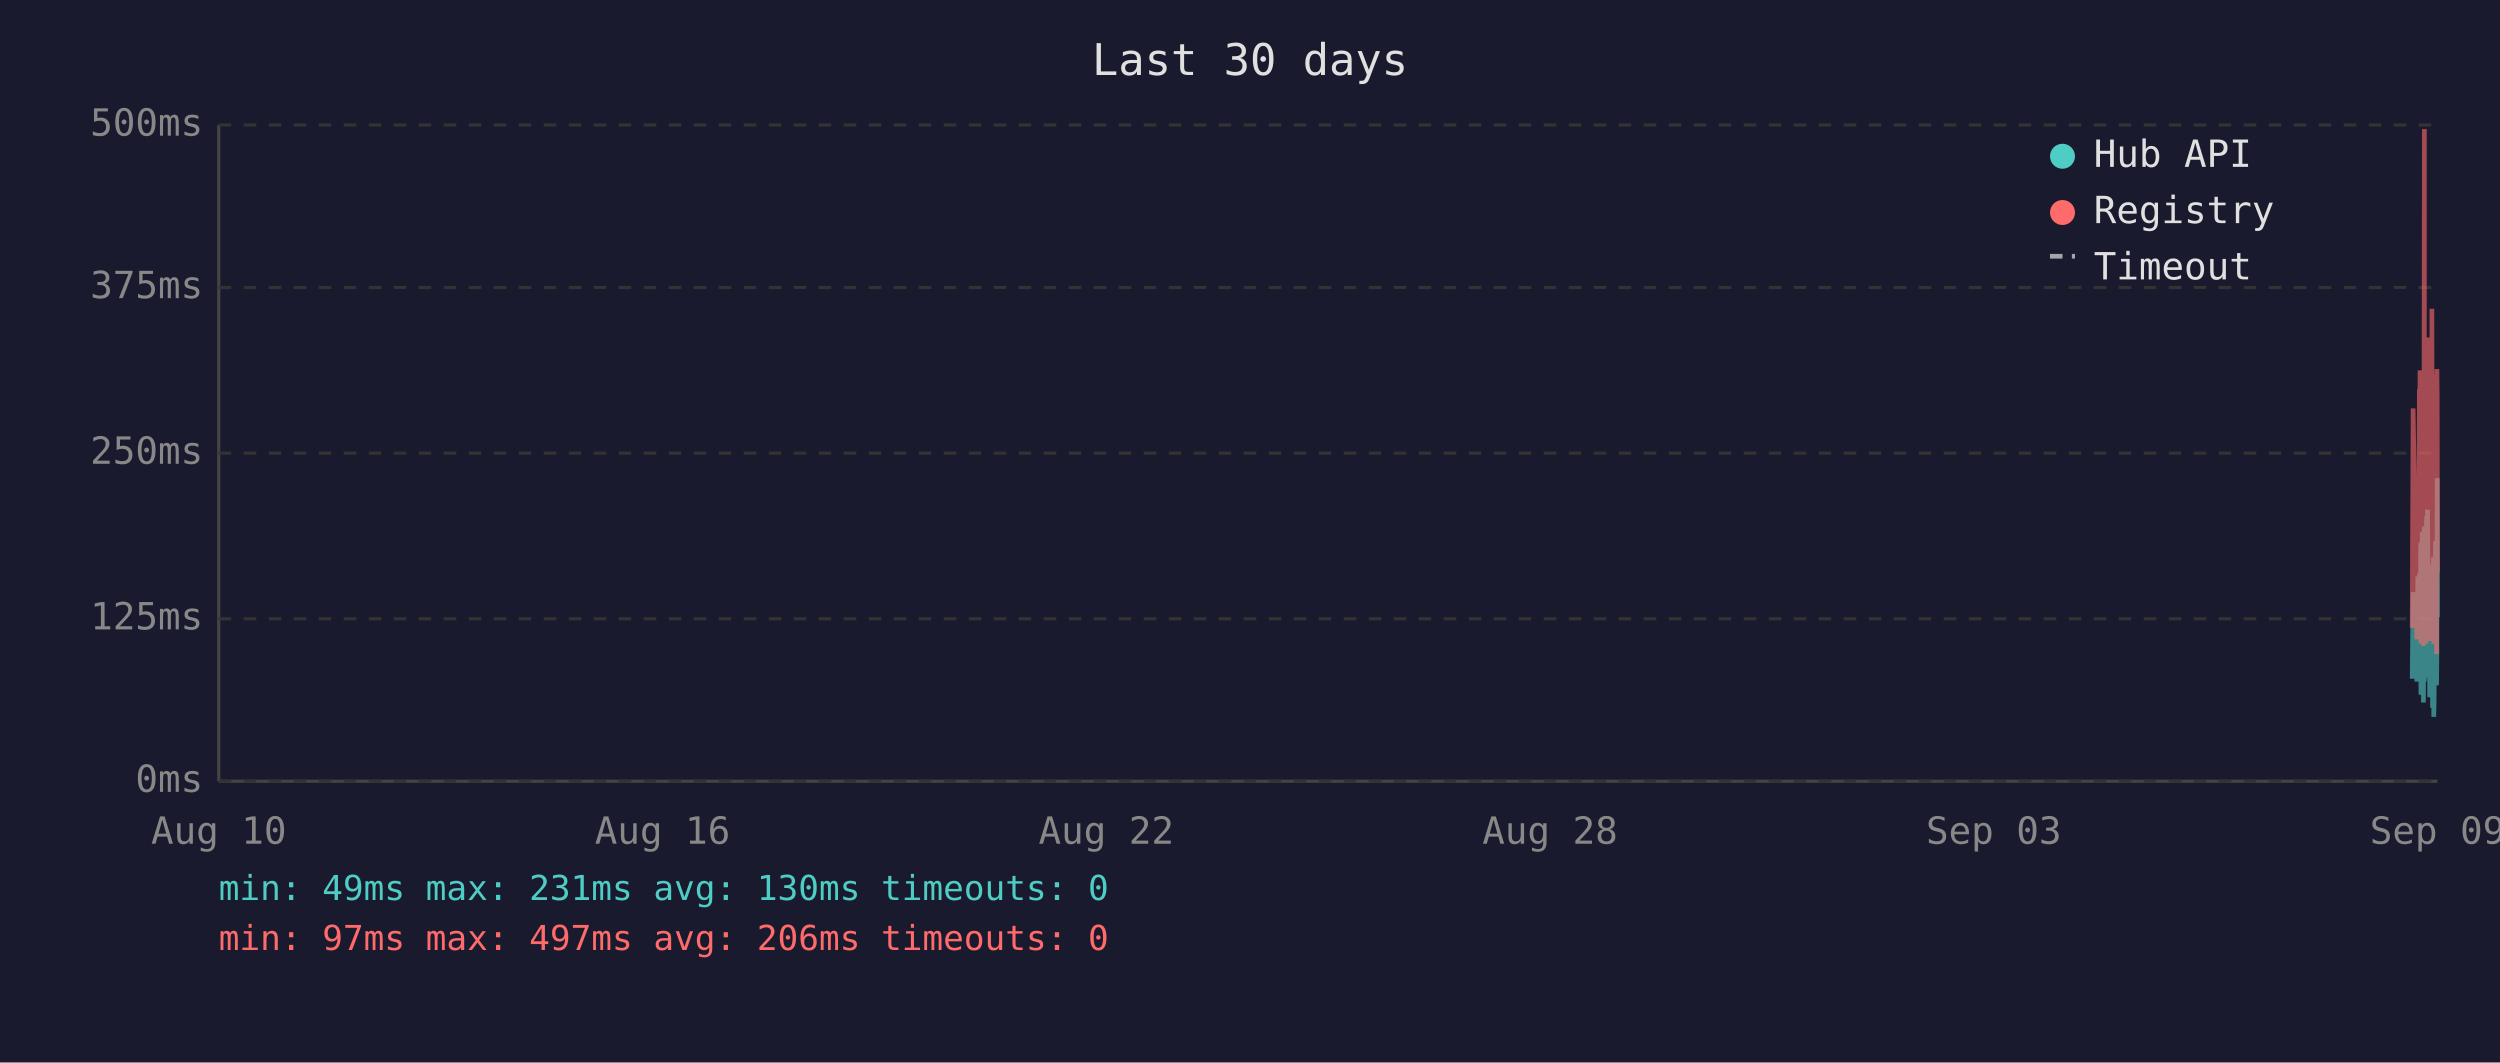
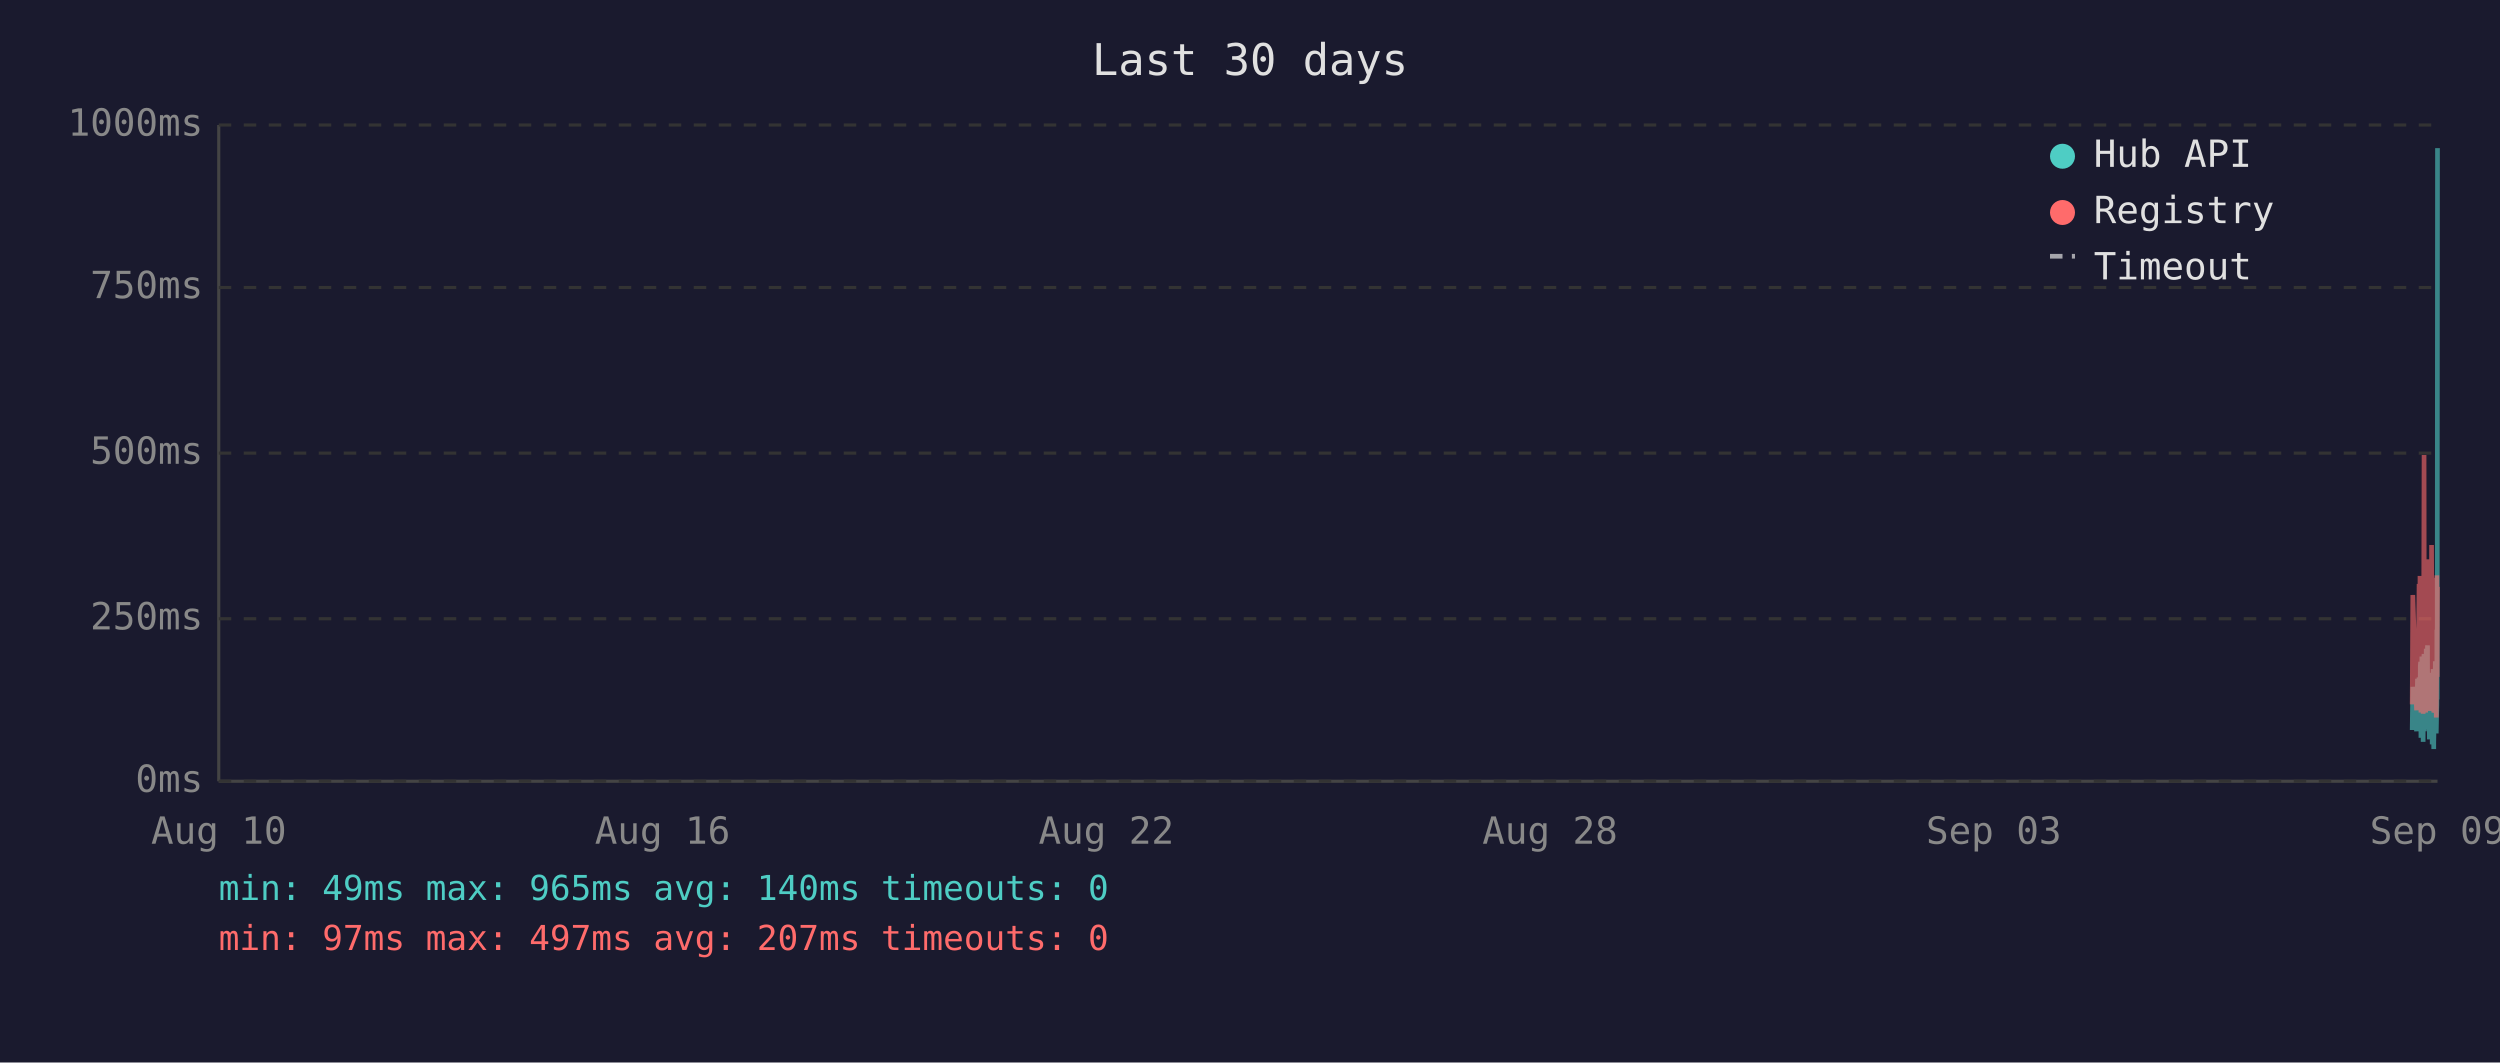
<svg xmlns="http://www.w3.org/2000/svg" viewBox="0 0 800 340" font-family="monospace" font-size="12">
  <rect width="800" height="340" fill="#1a1a2e" />
  <text x="400" y="24" fill="#e0e0e0" font-size="14" text-anchor="middle">Last 30 days</text>
  <line x1="70" y1="40" x2="70" y2="250" stroke="#444" stroke-width="1" />
  <line x1="70" y1="250" x2="780" y2="250" stroke="#444" stroke-width="1" />
  <line x1="70" y1="250" x2="780" y2="250" stroke="#333" stroke-width="1" stroke-dasharray="4" />
  <text x="65" y="250" fill="#888" text-anchor="end" dominant-baseline="middle">0ms</text>
  <line x1="70" y1="198" x2="780" y2="198" stroke="#333" stroke-width="1" stroke-dasharray="4" />
-   <text x="65" y="198" fill="#888" text-anchor="end" dominant-baseline="middle">125ms</text>
+   <text x="65" y="198" fill="#888" text-anchor="end" dominant-baseline="middle">250ms</text>
  <line x1="70" y1="145" x2="780" y2="145" stroke="#333" stroke-width="1" stroke-dasharray="4" />
-   <text x="65" y="145" fill="#888" text-anchor="end" dominant-baseline="middle">250ms</text>
+   <text x="65" y="145" fill="#888" text-anchor="end" dominant-baseline="middle">500ms</text>
  <line x1="70" y1="92" x2="780" y2="92" stroke="#333" stroke-width="1" stroke-dasharray="4" />
-   <text x="65" y="92" fill="#888" text-anchor="end" dominant-baseline="middle">375ms</text>
+   <text x="65" y="92" fill="#888" text-anchor="end" dominant-baseline="middle">750ms</text>
  <line x1="70" y1="40" x2="780" y2="40" stroke="#333" stroke-width="1" stroke-dasharray="4" />
-   <text x="65" y="40" fill="#888" text-anchor="end" dominant-baseline="middle">500ms</text>
+   <text x="65" y="40" fill="#888" text-anchor="end" dominant-baseline="middle">1000ms</text>
  <text x="70" y="270" fill="#888" text-anchor="middle">Aug 10</text>
  <text x="212" y="270" fill="#888" text-anchor="middle">Aug 16</text>
  <text x="354" y="270" fill="#888" text-anchor="middle">Aug 22</text>
  <text x="496" y="270" fill="#888" text-anchor="middle">Aug 28</text>
  <text x="638" y="270" fill="#888" text-anchor="middle">Sep 03</text>
  <text x="780" y="270" fill="#888" text-anchor="middle">Sep 09</text>
-   <polyline points="771.9,217.2 772.2,189.5 773.4,218.1 773.7,184.5 773.8,196.7 774.2,183.6 774.3,194.6 774.4,198.3 774.4,200.0 774.5,217.2 774.6,176.1 774.7,173.6 774.7,222.3 774.8,220.2 774.9,197.5 774.9,192.5 775.0,194.6 775.1,170.2 775.2,196.7 775.3,219.3 775.4,191.2 775.4,187.8 775.5,224.8 775.6,196.2 775.7,171.9 775.8,168.5 775.8,218.1 775.9,184.1 776.0,178.6 776.1,211.8 776.2,216.8 776.3,191.2 776.3,192.5 776.3,191.2 776.4,181.5 776.5,165.2 776.6,183.2 776.7,177.8 776.8,187.8 776.8,163.1 776.9,172.7 777.0,206.7 777.1,202.1 777.2,190.4 777.3,192.5 777.3,193.7 777.4,207.6 777.5,223.1 777.6,193.7 777.7,180.7 777.8,212.2 777.8,193.7 777.9,192.5 778.0,187.4 778.1,219.3 778.2,192.5 778.3,186.2 778.3,196.2 778.4,226.5 778.5,191.6 778.6,199.6 778.7,178.2 778.8,215.1 778.8,229.4 778.9,225.2 779.0,215.1 779.1,188.3 779.2,189.5 779.3,184.5 779.3,176.5 779.4,173.1 779.5,190.4 779.6,183.2 779.7,195.0 779.7,219.3 779.8,208.8 779.8,201.3 779.9,153.0 780.0,197.5" fill="none" stroke="#4ecdc4" stroke-width="1.5" opacity="0.6" />
-   <polyline points="771.9,200.9 772.2,130.7 773.4,204.6 773.7,153.4 773.8,203.0 774.2,125.3 774.3,125.3 774.4,181.5 774.4,118.5 774.5,199.2 774.6,162.6 774.7,134.9 774.7,205.9 774.8,201.7 774.9,168.1 774.9,158.0 775.0,168.1 775.1,142.5 775.2,198.8 775.3,201.7 775.4,162.2 775.4,158.4 775.5,206.7 775.6,194.6 775.7,121.9 775.8,41.3 775.8,202.5 775.9,180.3 776.0,202.5 776.1,198.3 776.2,203.0 776.3,205.9 776.3,205.9 776.3,163.1 776.4,146.3 776.5,112.7 776.6,136.2 776.7,148.8 776.8,112.2 776.8,152.1 776.9,143.3 777.0,197.1 777.1,179.9 777.2,108.0 777.3,120.6 777.3,205.1 777.4,201.7 777.5,203.4 777.6,121.5 777.7,168.9 777.8,198.8 777.8,119.8 777.9,119.0 778.0,162.6 778.1,200.0 778.2,98.8 778.3,151.3 778.3,120.6 778.4,203.0 778.5,122.7 778.6,195.4 778.7,131.6 778.8,183.2 778.8,205.1 778.9,205.9 779.0,205.5 779.1,123.2 779.2,171.0 779.3,150.5 779.3,150.9 779.4,146.3 779.5,162.2 779.6,130.7 779.7,119.8 779.7,209.3 779.8,185.3 779.8,118.1 779.9,126.5 780.0,183.2" fill="none" stroke="#ff6b6b" stroke-width="1.5" opacity="0.6" />
+   <polyline points="771.9,233.6 772.1,219.8 773.3,234.0 773.6,217.2 773.7,223.3 774.1,216.8 774.2,222.3 774.3,224.2 774.4,225.0 774.4,233.6 774.5,213.0 774.6,211.8 774.7,236.1 774.7,235.1 774.8,223.8 774.9,221.2 774.9,222.3 775.0,210.1 775.1,223.3 775.2,234.7 775.3,220.6 775.4,218.9 775.4,237.4 775.5,223.1 775.6,210.9 775.7,209.3 775.8,234.0 775.8,217.0 775.9,214.3 776.0,230.9 776.1,233.4 776.2,220.6 776.2,221.2 776.3,220.6 776.3,215.8 776.4,207.6 776.5,216.6 776.6,213.9 776.7,218.9 776.8,206.5 776.8,211.4 776.9,228.4 777.0,226.1 777.1,220.2 777.2,221.2 777.3,221.9 777.3,228.8 777.4,236.6 777.5,221.9 777.6,215.3 777.7,231.1 777.8,221.9 777.8,221.2 777.9,218.7 778.0,234.7 778.1,221.2 778.2,218.1 778.3,223.1 778.3,238.2 778.4,220.8 778.5,224.8 778.6,214.1 778.7,232.6 778.8,239.7 778.8,237.6 778.9,232.6 779.0,219.1 779.1,219.8 779.2,217.2 779.3,213.2 779.3,211.6 779.4,220.2 779.5,216.6 779.6,222.5 779.6,234.7 779.7,229.4 779.8,225.6 779.8,201.5 779.9,223.8 780.0,47.4" fill="none" stroke="#4ecdc4" stroke-width="1.5" opacity="0.6" />
+   <polyline points="771.9,225.4 772.1,190.4 773.3,227.3 773.6,201.7 773.7,226.5 774.1,187.6 774.2,187.6 774.3,215.8 774.4,184.3 774.4,224.6 774.5,206.3 774.6,192.5 774.7,228.0 774.7,225.8 774.8,209.0 774.9,204.0 774.9,209.0 775.0,196.2 775.1,224.4 775.2,225.8 775.3,206.1 775.4,204.2 775.4,228.4 775.5,222.3 775.6,186.0 775.7,145.6 775.8,226.3 775.8,215.1 775.9,226.3 776.0,224.2 776.1,226.5 776.2,228.0 776.2,228.0 776.3,206.5 776.3,198.1 776.4,181.3 776.5,193.1 776.6,199.4 776.7,181.1 776.8,201.1 776.8,196.7 776.9,223.5 777.0,214.9 777.1,179.0 777.2,185.3 777.3,227.5 777.3,225.8 777.4,226.7 777.5,185.7 777.6,209.5 777.7,224.4 777.8,184.9 777.8,184.5 777.9,206.3 778.0,225.0 778.1,174.4 778.2,200.7 778.3,185.3 778.3,226.5 778.4,186.4 778.5,222.7 778.6,190.8 778.7,216.6 778.8,227.5 778.8,228.0 778.9,227.7 779.0,186.6 779.1,210.5 779.2,200.2 779.3,200.4 779.3,198.1 779.4,206.1 779.5,190.4 779.6,184.9 779.6,229.6 779.7,217.7 779.8,184.1 779.8,188.3 779.9,216.6 780.0,187.8" fill="none" stroke="#ff6b6b" stroke-width="1.5" opacity="0.6" />
  <circle cx="660" cy="50" r="4" fill="#4ecdc4" />
  <text x="670" y="50" fill="#e0e0e0" dominant-baseline="middle">Hub API</text>
  <circle cx="660" cy="68" r="4" fill="#ff6b6b" />
  <text x="670" y="68" fill="#e0e0e0" dominant-baseline="middle">Registry</text>
  <line x1="656" y1="82" x2="664" y2="82" stroke="#e0e0e0" stroke-width="1.5" stroke-dasharray="4,3" opacity="0.7" />
  <text x="670" y="86" fill="#e0e0e0" dominant-baseline="middle">Timeout</text>
-   <text x="70" y="288" fill="#4ecdc4" font-size="11">min: 49ms  max: 231ms  avg: 130ms  timeouts: 0</text>
-   <text x="70" y="304" fill="#ff6b6b" font-size="11">min: 97ms  max: 497ms  avg: 206ms  timeouts: 0</text>
+   <text x="70" y="288" fill="#4ecdc4" font-size="11">min: 49ms  max: 965ms  avg: 140ms  timeouts: 0</text>
+   <text x="70" y="304" fill="#ff6b6b" font-size="11">min: 97ms  max: 497ms  avg: 207ms  timeouts: 0</text>
</svg>
